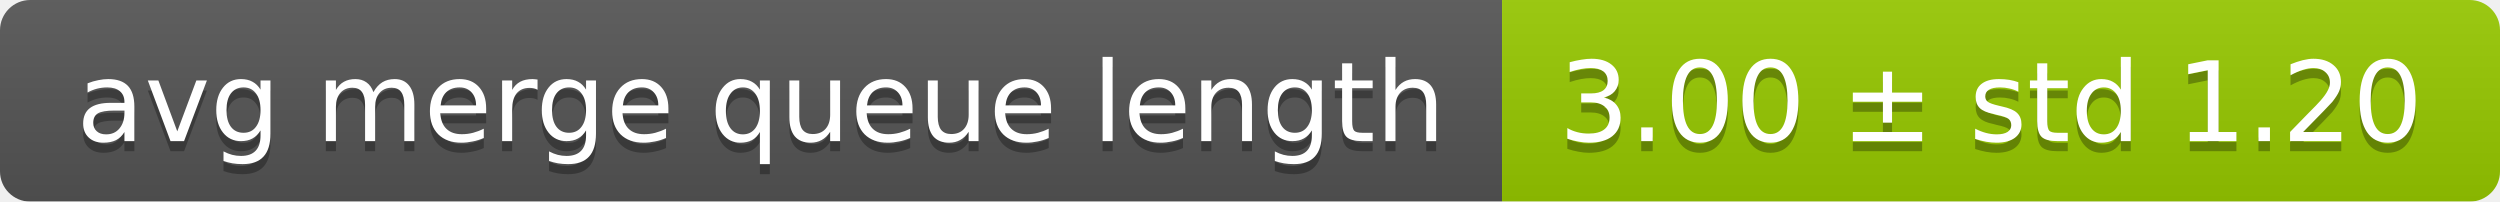
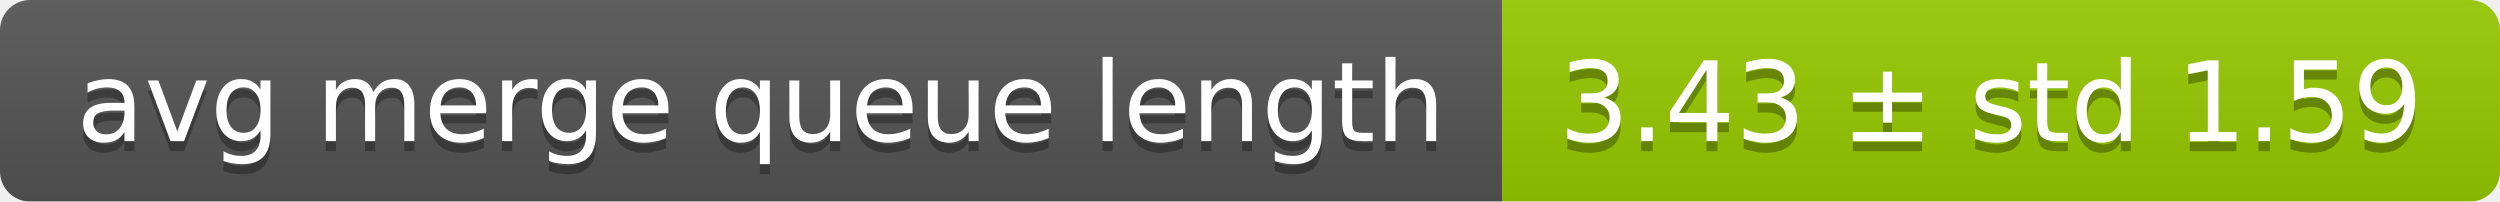
<svg xmlns="http://www.w3.org/2000/svg" width="248" height="20">
  <linearGradient id="smooth" x2="0" y2="100%">
    <stop offset="0" stop-color="#bbb" stop-opacity=".1" />
    <stop offset="1" stop-opacity=".1" />
  </linearGradient>
  <mask id="round">
    <rect width="248" height="20" rx="3" fill="#fff" />
  </mask>
  <g mask="url(#round)">
    <rect width="149" height="20" fill="#555" />
    <rect x="149" width="99" height="20" fill="#97ca00" />
    <rect width="248" height="20" fill="url(#smooth)" />
  </g>
  <g fill="#fff" text-anchor="middle" font-family="DejaVu Sans,Verdana,Geneva,sans-serif" font-size="11">
    <text x="75.5" y="15" fill="#010101" fill-opacity=".3">avg merge queue length</text>
    <text x="75.5" y="14">avg merge queue length</text>
-     <text x="197.5" y="15" fill="#010101" fill-opacity=".3">3.00 ± std 1.20</text>
-     <text x="197.5" y="14">3.00 ± std 1.20</text>
+     <text x="197.5" y="15" fill="#010101" fill-opacity=".3">3.43 ± std 1.59</text>
+     <text x="197.5" y="14">3.43 ± std 1.59</text>
  </g>
</svg>
